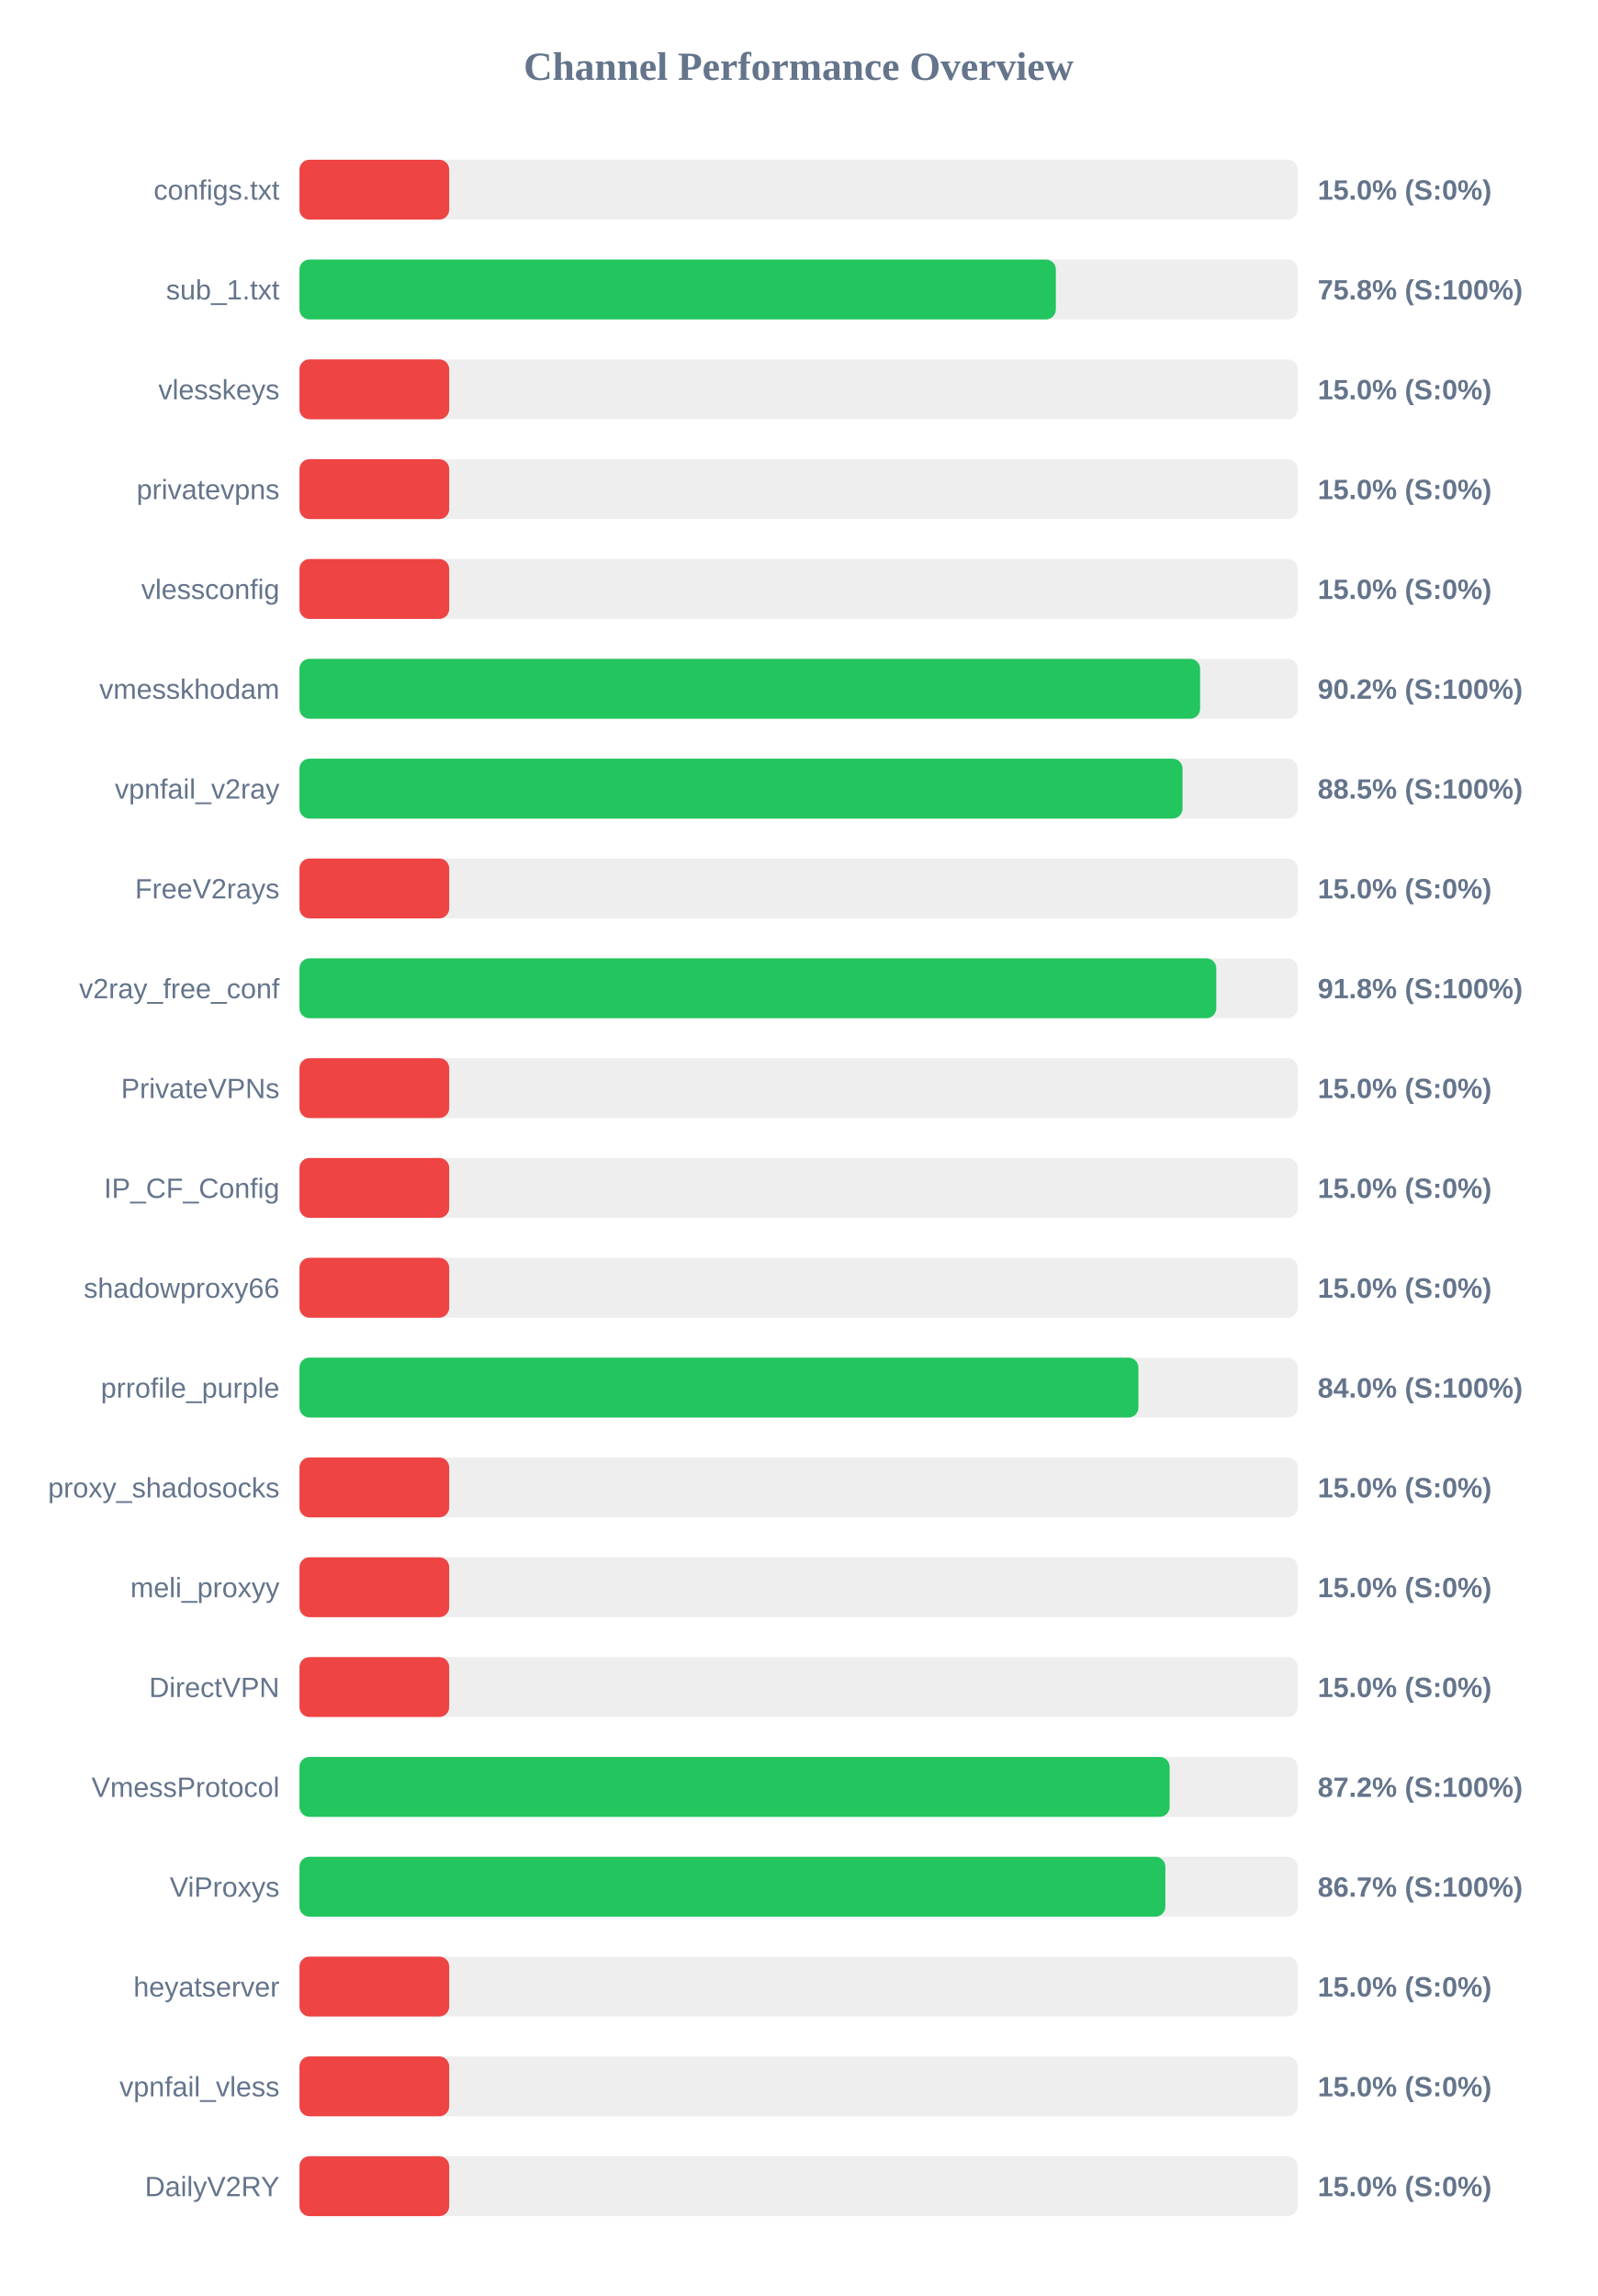
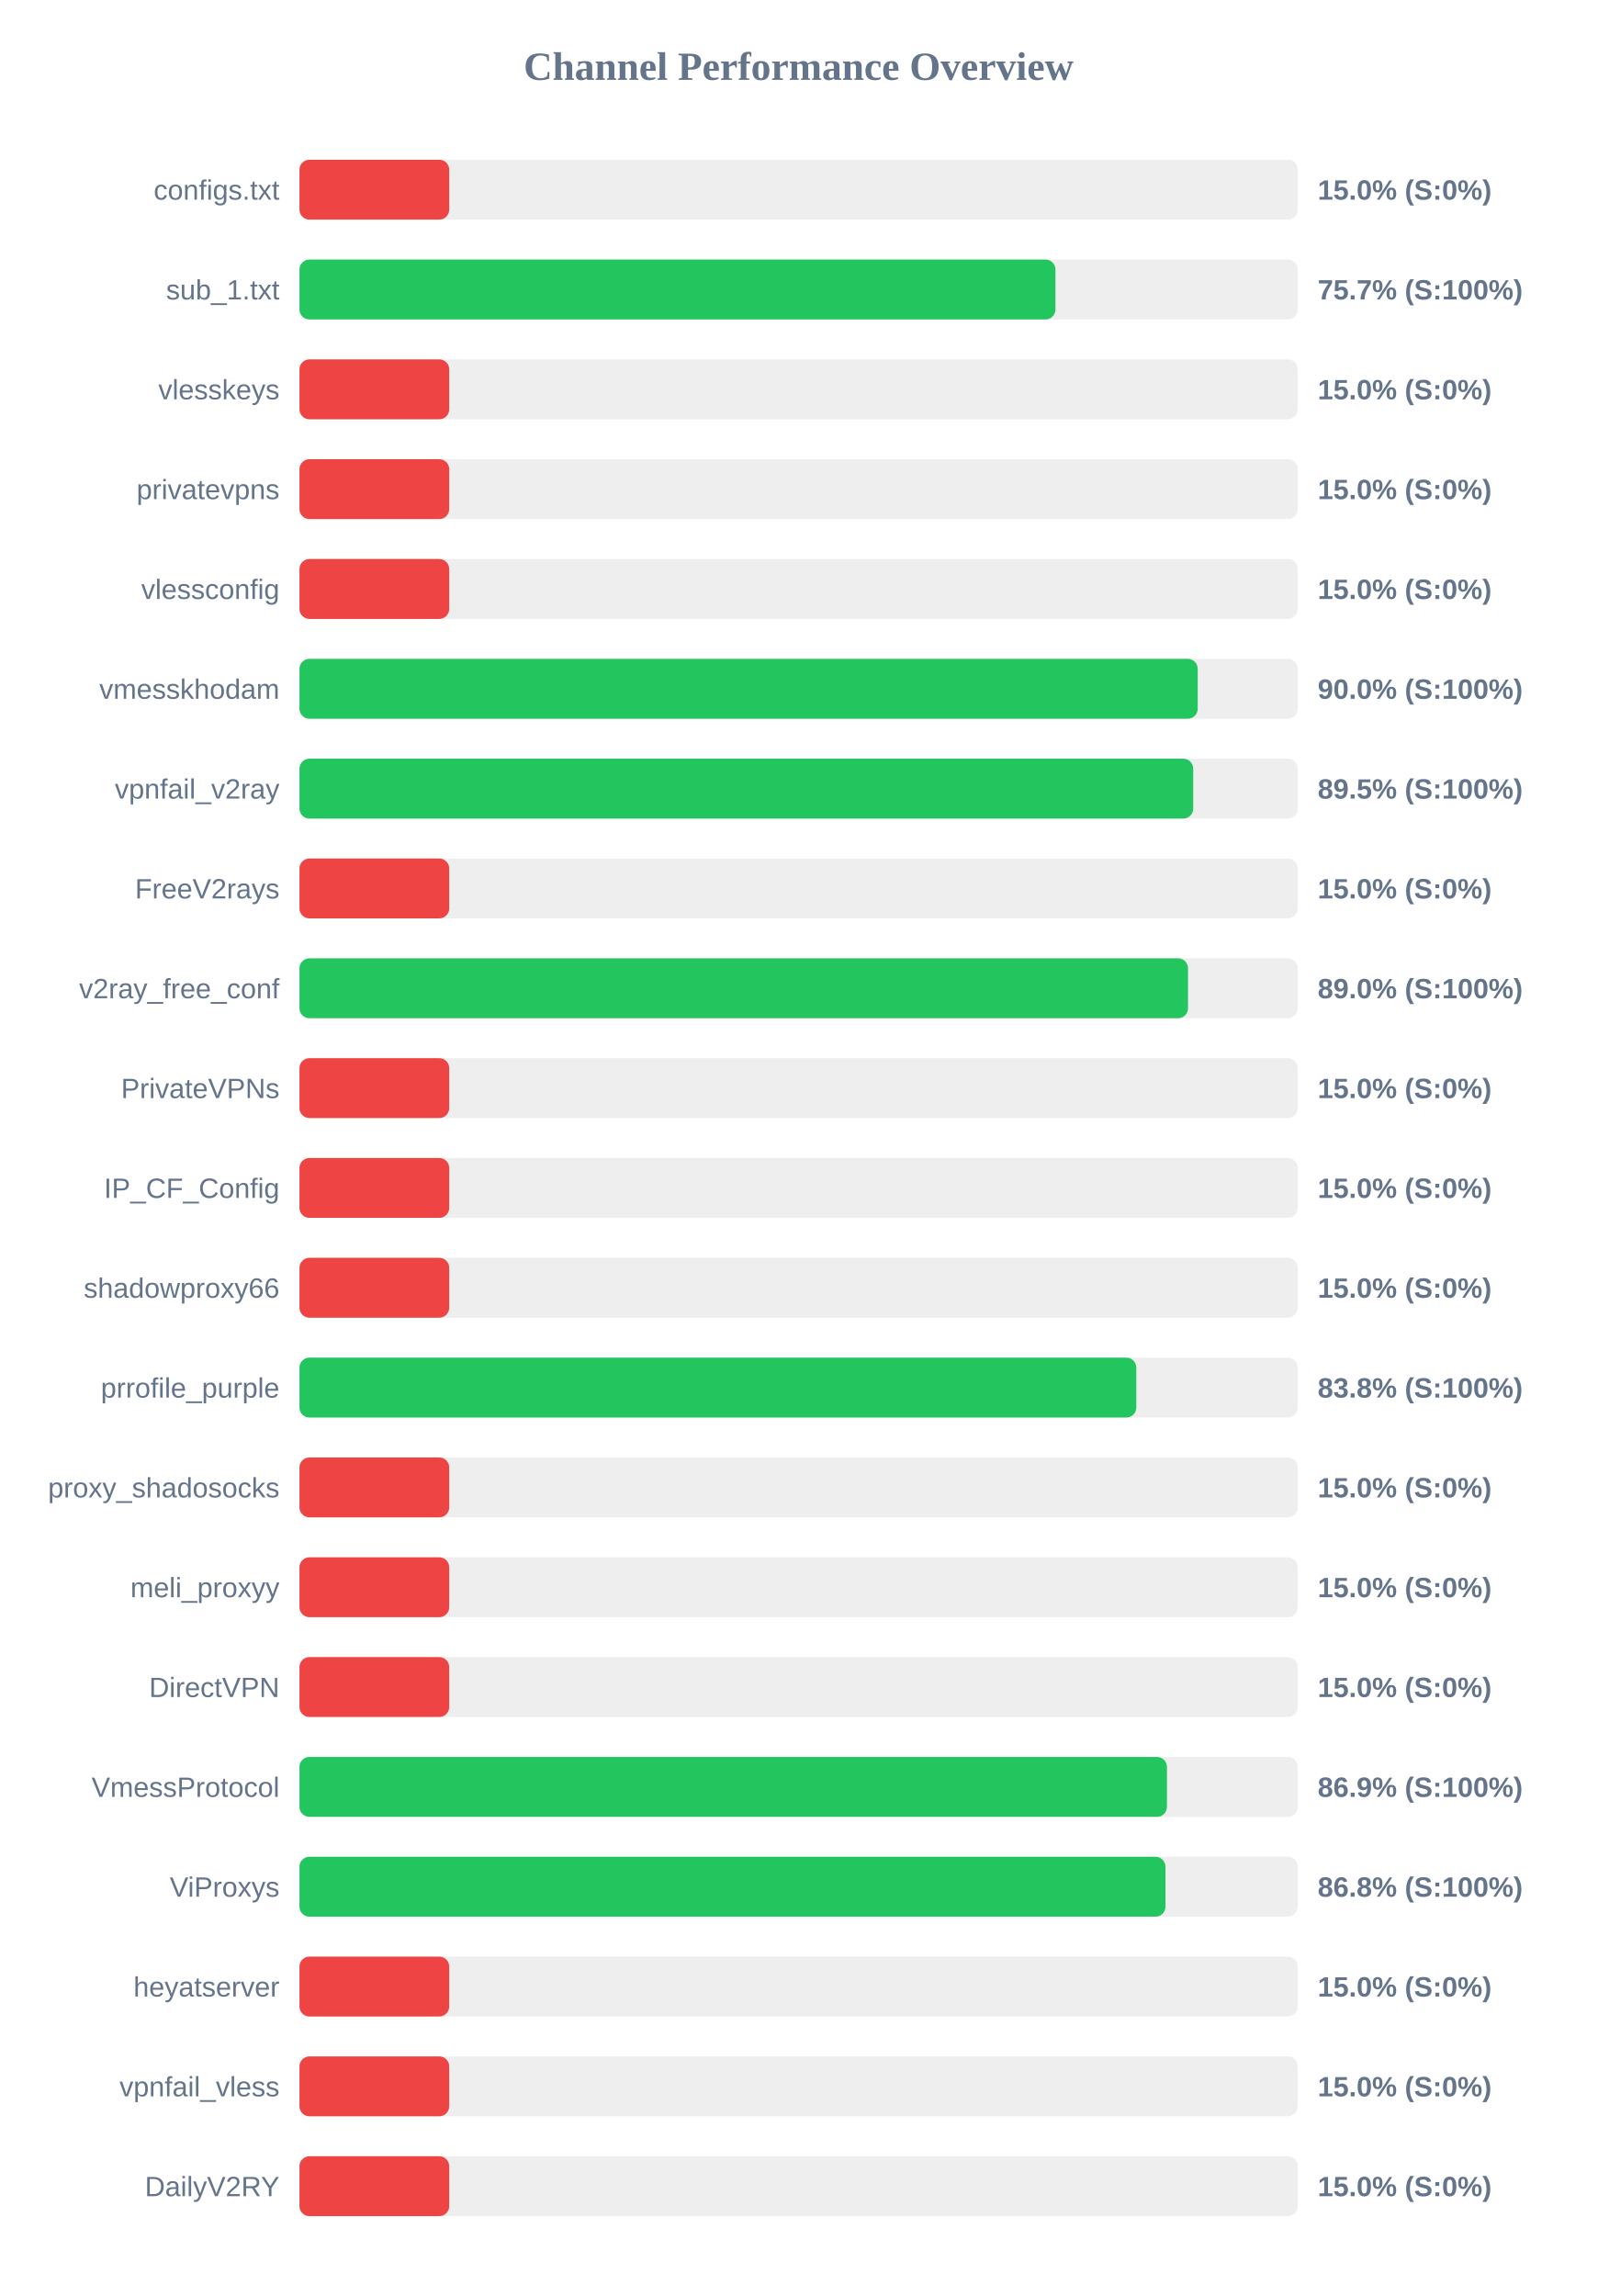
<svg xmlns="http://www.w3.org/2000/svg" width="800" height="1150" version="1.1">
  <style>
        .row { font: 14px Arial; fill: #64748b; }
        .score { font: bold 14px Arial; fill: #64748b; }
    </style>
  <text x="400" y="40" text-anchor="middle" font-size="20px" font-weight="bold" fill="#64748b">Channel Performance Overview</text>
  <rect x="150" y="80" width="500" height="30" fill="#eee" rx="5" />
  <rect x="150" y="80" width="75.0" height="30" fill="#ef4444" rx="5" />
  <text x="140" y="100" text-anchor="end" class="row">configs.txt</text>
  <text x="660" y="100" text-anchor="start" class="score">15.0% (S:0%)</text>
  <rect x="150" y="130" width="500" height="30" fill="#eee" rx="5" />
-   <rect x="150" y="130" width="378.85" height="30" fill="#22c55e" rx="5" />
+   <rect x="150" y="130" width="378.65" height="30" fill="#22c55e" rx="5" />
  <text x="140" y="150" text-anchor="end" class="row">sub_1.txt</text>
-   <text x="660" y="150" text-anchor="start" class="score">75.8% (S:100%)</text>
+   <text x="660" y="150" text-anchor="start" class="score">75.7% (S:100%)</text>
  <rect x="150" y="180" width="500" height="30" fill="#eee" rx="5" />
  <rect x="150" y="180" width="75.0" height="30" fill="#ef4444" rx="5" />
  <text x="140" y="200" text-anchor="end" class="row">vlesskeys</text>
  <text x="660" y="200" text-anchor="start" class="score">15.0% (S:0%)</text>
  <rect x="150" y="230" width="500" height="30" fill="#eee" rx="5" />
  <rect x="150" y="230" width="75.0" height="30" fill="#ef4444" rx="5" />
  <text x="140" y="250" text-anchor="end" class="row">privatevpns</text>
  <text x="660" y="250" text-anchor="start" class="score">15.0% (S:0%)</text>
  <rect x="150" y="280" width="500" height="30" fill="#eee" rx="5" />
  <rect x="150" y="280" width="75.0" height="30" fill="#ef4444" rx="5" />
  <text x="140" y="300" text-anchor="end" class="row">vlessconfig</text>
  <text x="660" y="300" text-anchor="start" class="score">15.0% (S:0%)</text>
  <rect x="150" y="330" width="500" height="30" fill="#eee" rx="5" />
-   <rect x="150" y="330" width="451.1" height="30" fill="#22c55e" rx="5" />
+   <rect x="150" y="330" width="449.9" height="30" fill="#22c55e" rx="5" />
  <text x="140" y="350" text-anchor="end" class="row">vmesskhodam</text>
-   <text x="660" y="350" text-anchor="start" class="score">90.2% (S:100%)</text>
+   <text x="660" y="350" text-anchor="start" class="score">90.0% (S:100%)</text>
  <rect x="150" y="380" width="500" height="30" fill="#eee" rx="5" />
-   <rect x="150" y="380" width="442.3" height="30" fill="#22c55e" rx="5" />
+   <rect x="150" y="380" width="447.65" height="30" fill="#22c55e" rx="5" />
  <text x="140" y="400" text-anchor="end" class="row">vpnfail_v2ray</text>
-   <text x="660" y="400" text-anchor="start" class="score">88.5% (S:100%)</text>
+   <text x="660" y="400" text-anchor="start" class="score">89.5% (S:100%)</text>
  <rect x="150" y="430" width="500" height="30" fill="#eee" rx="5" />
  <rect x="150" y="430" width="75.0" height="30" fill="#ef4444" rx="5" />
  <text x="140" y="450" text-anchor="end" class="row">FreeV2rays</text>
  <text x="660" y="450" text-anchor="start" class="score">15.0% (S:0%)</text>
  <rect x="150" y="480" width="500" height="30" fill="#eee" rx="5" />
-   <rect x="150" y="480" width="459.2" height="30" fill="#22c55e" rx="5" />
+   <rect x="150" y="480" width="445.05" height="30" fill="#22c55e" rx="5" />
  <text x="140" y="500" text-anchor="end" class="row">v2ray_free_conf</text>
-   <text x="660" y="500" text-anchor="start" class="score">91.8% (S:100%)</text>
+   <text x="660" y="500" text-anchor="start" class="score">89.0% (S:100%)</text>
  <rect x="150" y="530" width="500" height="30" fill="#eee" rx="5" />
  <rect x="150" y="530" width="75.0" height="30" fill="#ef4444" rx="5" />
  <text x="140" y="550" text-anchor="end" class="row">PrivateVPNs</text>
  <text x="660" y="550" text-anchor="start" class="score">15.0% (S:0%)</text>
  <rect x="150" y="580" width="500" height="30" fill="#eee" rx="5" />
  <rect x="150" y="580" width="75.0" height="30" fill="#ef4444" rx="5" />
  <text x="140" y="600" text-anchor="end" class="row">IP_CF_Config</text>
  <text x="660" y="600" text-anchor="start" class="score">15.0% (S:0%)</text>
  <rect x="150" y="630" width="500" height="30" fill="#eee" rx="5" />
  <rect x="150" y="630" width="75.0" height="30" fill="#ef4444" rx="5" />
  <text x="140" y="650" text-anchor="end" class="row">shadowproxy66</text>
  <text x="660" y="650" text-anchor="start" class="score">15.0% (S:0%)</text>
  <rect x="150" y="680" width="500" height="30" fill="#eee" rx="5" />
-   <rect x="150" y="680" width="420.2" height="30" fill="#22c55e" rx="5" />
+   <rect x="150" y="680" width="419.15" height="30" fill="#22c55e" rx="5" />
  <text x="140" y="700" text-anchor="end" class="row">prrofile_purple</text>
-   <text x="660" y="700" text-anchor="start" class="score">84.0% (S:100%)</text>
+   <text x="660" y="700" text-anchor="start" class="score">83.8% (S:100%)</text>
  <rect x="150" y="730" width="500" height="30" fill="#eee" rx="5" />
  <rect x="150" y="730" width="75.0" height="30" fill="#ef4444" rx="5" />
  <text x="140" y="750" text-anchor="end" class="row">proxy_shadosocks</text>
  <text x="660" y="750" text-anchor="start" class="score">15.0% (S:0%)</text>
  <rect x="150" y="780" width="500" height="30" fill="#eee" rx="5" />
  <rect x="150" y="780" width="75.0" height="30" fill="#ef4444" rx="5" />
  <text x="140" y="800" text-anchor="end" class="row">meli_proxyy</text>
  <text x="660" y="800" text-anchor="start" class="score">15.0% (S:0%)</text>
  <rect x="150" y="830" width="500" height="30" fill="#eee" rx="5" />
  <rect x="150" y="830" width="75.0" height="30" fill="#ef4444" rx="5" />
  <text x="140" y="850" text-anchor="end" class="row">DirectVPN</text>
  <text x="660" y="850" text-anchor="start" class="score">15.0% (S:0%)</text>
  <rect x="150" y="880" width="500" height="30" fill="#eee" rx="5" />
-   <rect x="150" y="880" width="435.85" height="30" fill="#22c55e" rx="5" />
+   <rect x="150" y="880" width="434.5" height="30" fill="#22c55e" rx="5" />
  <text x="140" y="900" text-anchor="end" class="row">VmessProtocol</text>
-   <text x="660" y="900" text-anchor="start" class="score">87.2% (S:100%)</text>
+   <text x="660" y="900" text-anchor="start" class="score">86.9% (S:100%)</text>
  <rect x="150" y="930" width="500" height="30" fill="#eee" rx="5" />
-   <rect x="150" y="930" width="433.7" height="30" fill="#22c55e" rx="5" />
+   <rect x="150" y="930" width="433.75" height="30" fill="#22c55e" rx="5" />
  <text x="140" y="950" text-anchor="end" class="row">ViProxys</text>
-   <text x="660" y="950" text-anchor="start" class="score">86.7% (S:100%)</text>
+   <text x="660" y="950" text-anchor="start" class="score">86.8% (S:100%)</text>
  <rect x="150" y="980" width="500" height="30" fill="#eee" rx="5" />
  <rect x="150" y="980" width="75.0" height="30" fill="#ef4444" rx="5" />
  <text x="140" y="1000" text-anchor="end" class="row">heyatserver</text>
  <text x="660" y="1000" text-anchor="start" class="score">15.0% (S:0%)</text>
  <rect x="150" y="1030" width="500" height="30" fill="#eee" rx="5" />
  <rect x="150" y="1030" width="75.0" height="30" fill="#ef4444" rx="5" />
  <text x="140" y="1050" text-anchor="end" class="row">vpnfail_vless</text>
  <text x="660" y="1050" text-anchor="start" class="score">15.0% (S:0%)</text>
  <rect x="150" y="1080" width="500" height="30" fill="#eee" rx="5" />
  <rect x="150" y="1080" width="75.0" height="30" fill="#ef4444" rx="5" />
  <text x="140" y="1100" text-anchor="end" class="row">DailyV2RY</text>
  <text x="660" y="1100" text-anchor="start" class="score">15.0% (S:0%)</text>
</svg>
